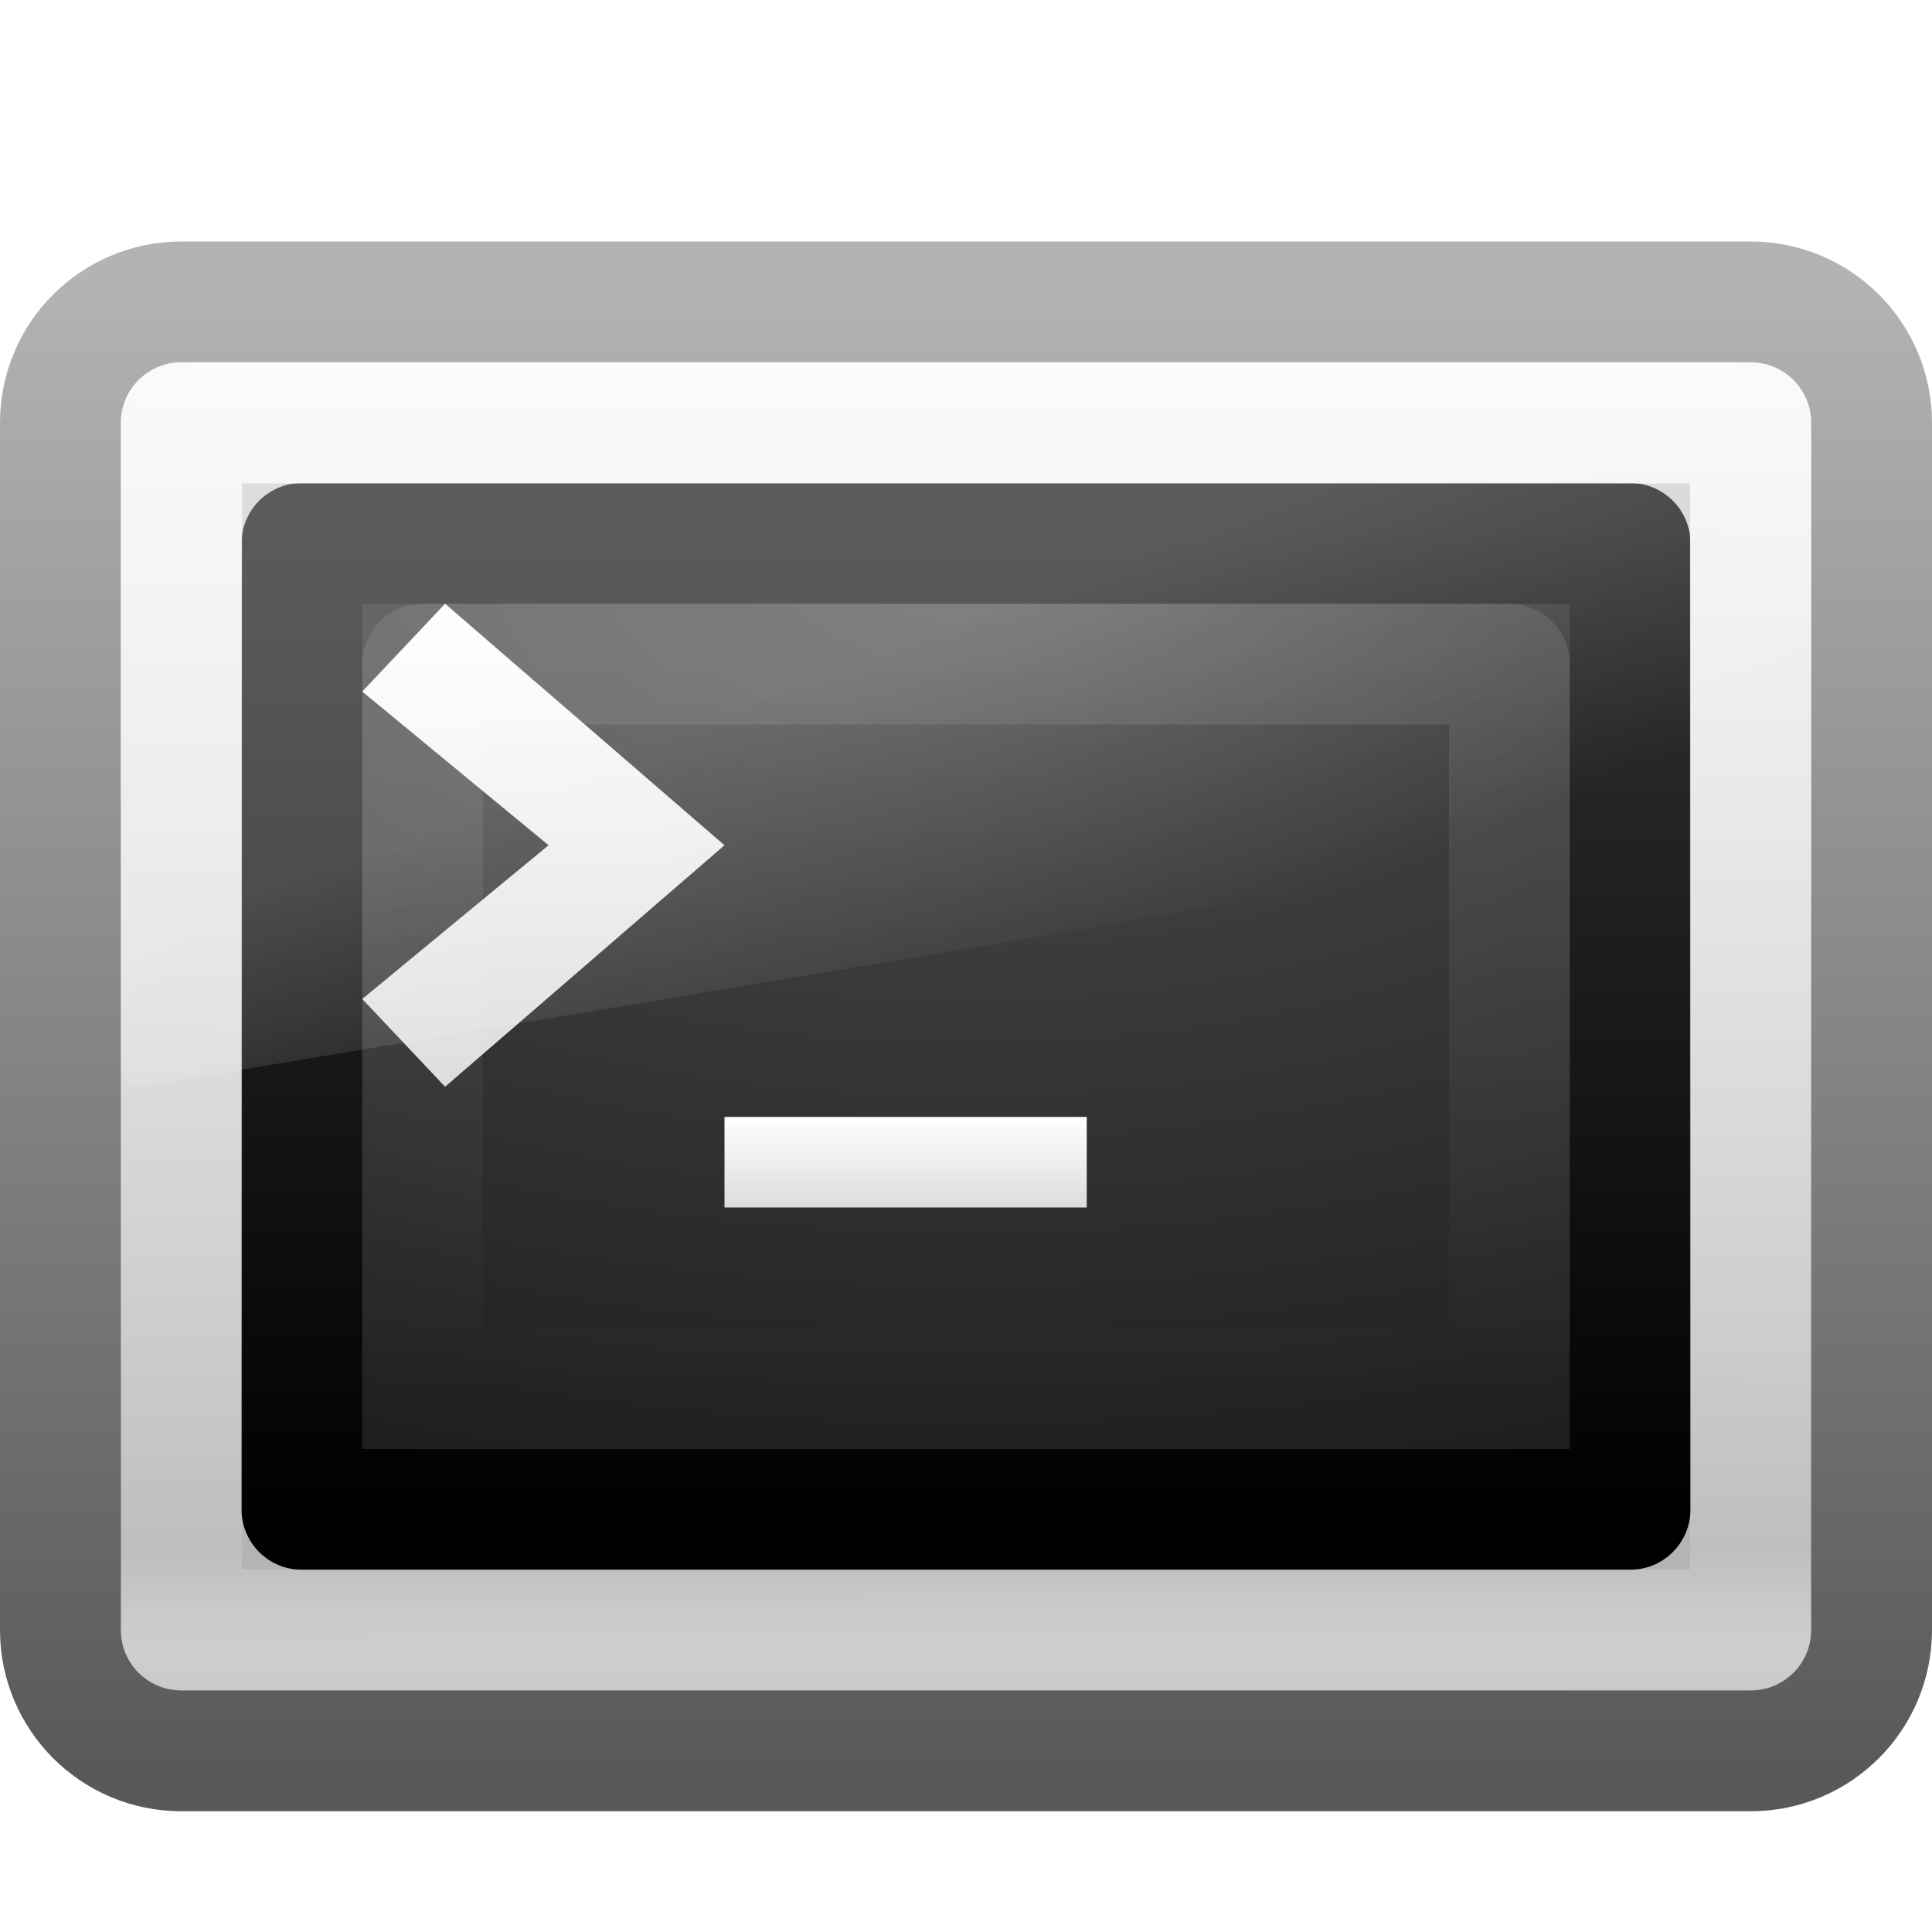
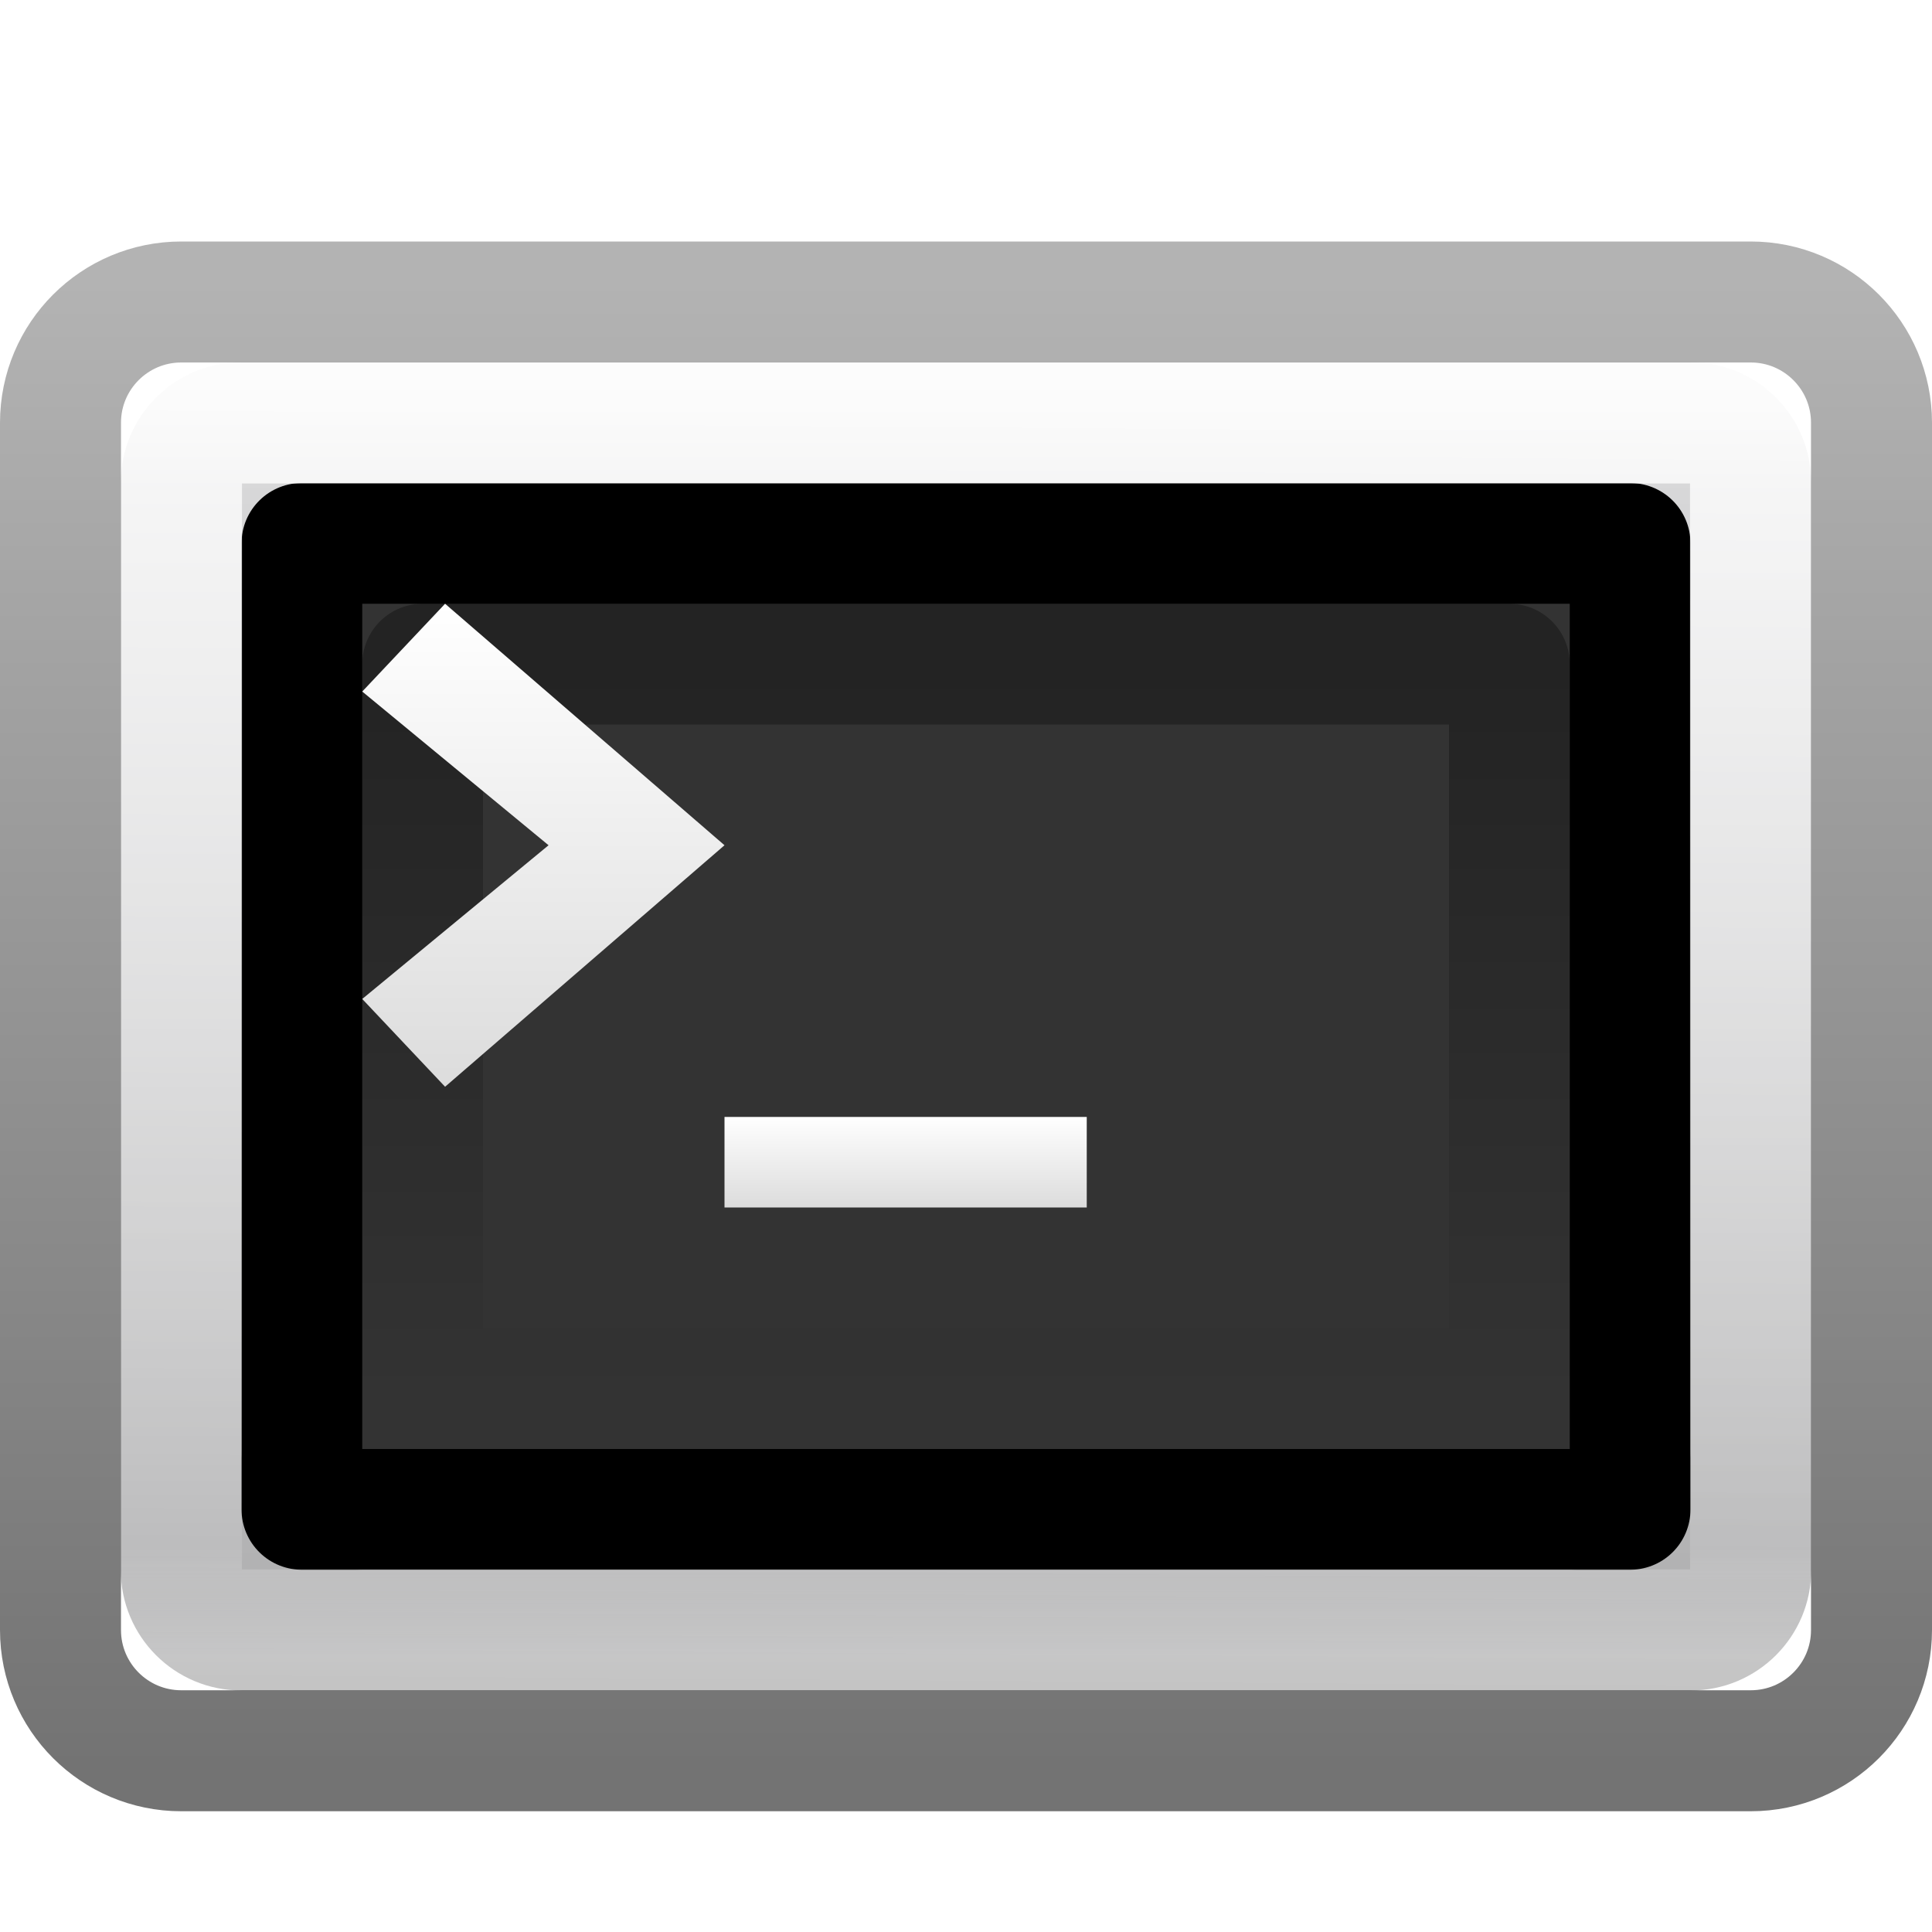
- <svg xmlns="http://www.w3.org/2000/svg" xmlns:xlink="http://www.w3.org/1999/xlink" version="1.1" width="16" height="16" id="svg2987">
+ <svg xmlns="http://www.w3.org/2000/svg" xmlns:xlink="http://www.w3.org/1999/xlink" width="16px" height="16px" id="svg2987" version="1.1">
  <defs id="defs2989">
-     <linearGradient x1="16.143" y1="4" x2="16.143" y2="44" id="linearGradient2880" xlink:href="#linearGradient2223-4-6-9-7" gradientUnits="userSpaceOnUse" gradientTransform="matrix(0.2307826,0,0,0.1538575,2.461217,4.80742)" />
-     <linearGradient id="linearGradient2223-4-6-9-7">
-       <stop id="stop2225-6-4-7-2" style="stop-color:#ffffff;stop-opacity:1" offset="0" />
-       <stop id="stop2229-2-5-5-8" style="stop-color:#ffffff;stop-opacity:0" offset="1" />
+     <linearGradient xlink:href="#linearGradient3994-617-9-9-8" id="linearGradient8980" gradientUnits="userSpaceOnUse" gradientTransform="matrix(0.3111258,0,0,0.2973144,-343.467,102.7698)" x1="24" y1="7.96" x2="24" y2="43.865" />
+     <linearGradient id="linearGradient3994-617-9-9-8">
+       <stop offset="0" style="stop-color:#f0f0f0;stop-opacity:1" id="stop4324-9-7-9" />
+       <stop offset="0.086" style="stop-color:#d7d7d8;stop-opacity:1" id="stop2860-4-4-5" />
+       <stop offset="0.922" style="stop-color:#b2b2b3;stop-opacity:1" id="stop2862-5-9-4" />
+       <stop offset="1" style="stop-color:#979798;stop-opacity:1" id="stop4326-1-1-34" />
    </linearGradient>
-     <linearGradient x1="16.626" y1="15.298" x2="20.055" y2="24.628" id="linearGradient2883" xlink:href="#linearGradient8265-821-176-38-919-66-249-7-7-8-6" gradientUnits="userSpaceOnUse" gradientTransform="matrix(0.3047619,0,0,0.321563,0.6857159,1.080671)" />
-     <linearGradient id="linearGradient8265-821-176-38-919-66-249-7-7-8-6">
-       <stop id="stop2687-1-9-0-2" style="stop-color:#ffffff;stop-opacity:1" offset="0" />
-       <stop id="stop2689-5-4-3-1" style="stop-color:#ffffff;stop-opacity:0" offset="1" />
+     <linearGradient xlink:href="#linearGradient2223-4-6-9-2" id="linearGradient8982" gradientUnits="userSpaceOnUse" gradientTransform="matrix(0.3303221,0,0,0.3262354,-343.9257,39.96486)" x1="23.071" y1="36.047" x2="23.071" y2="33.296" />
+     <linearGradient id="linearGradient2223-4-6-9-2">
+       <stop offset="0" style="stop-color:#ffffff;stop-opacity:1" id="stop2225-6-4-7-74" />
+       <stop offset="1" style="stop-color:#ffffff;stop-opacity:0" id="stop2229-2-5-5-64" />
    </linearGradient>
-     <linearGradient x1="16" y1="27.045" x2="16" y2="16" id="linearGradient2886" xlink:href="#linearGradient3680-6" gradientUnits="userSpaceOnUse" gradientTransform="matrix(0.3428572,0,0,0.3636363,-0.428084,-0.8181827)" />
-     <linearGradient id="linearGradient3680-6">
-       <stop id="stop3682-4" style="stop-color:#dcdcdc;stop-opacity:1" offset="0" />
-       <stop id="stop3684-8" style="stop-color:#ffffff;stop-opacity:1" offset="1" />
+     <linearGradient xlink:href="#linearGradient2238-2-3-3-1-1" id="linearGradient8984" gradientUnits="userSpaceOnUse" gradientTransform="matrix(0.2885546,0,0,0.2560822,-342.9257,40.61164)" x1="12.579" y1="2.917" x2="12.213" y2="47.279" />
+     <linearGradient id="linearGradient2238-2-3-3-1-1">
+       <stop offset="0" style="stop-color:#ffffff;stop-opacity:1" id="stop2240-1-6-7-0-8" />
+       <stop offset="1" style="stop-color:#ffffff;stop-opacity:0" id="stop2242-7-3-7-2-5" />
    </linearGradient>
-     <linearGradient x1="20" y1="28" x2="20" y2="26" id="linearGradient2890" xlink:href="#linearGradient3680-6" gradientUnits="userSpaceOnUse" gradientTransform="matrix(0.375,0,0,0.375,-0.7497789,-0.5000014)" />
-     <linearGradient x1="12.579" y1="2.917" x2="12.213" y2="47.279" id="linearGradient2894" xlink:href="#linearGradient2238-2-3-3-1" gradientUnits="userSpaceOnUse" gradientTransform="matrix(0.2885546,0,0,0.2560822,1.074336,2.611639)" />
-     <linearGradient id="linearGradient2238-2-3-3-1">
-       <stop id="stop2240-1-6-7-0" style="stop-color:#ffffff;stop-opacity:1" offset="0" />
-       <stop id="stop2242-7-3-7-2" style="stop-color:#ffffff;stop-opacity:0" offset="1" />
+     <linearGradient xlink:href="#linearGradient5060-6-6-5-2" id="linearGradient8986" gradientUnits="userSpaceOnUse" gradientTransform="matrix(0.2307826,0,0,0.1538575,-341.5388,42.80742)" x1="16.143" y1="4" x2="16.143" y2="44" />
+     <linearGradient id="linearGradient5060-6-6-5-2">
+       <stop offset="0" style="stop-color:#000000;stop-opacity:1" id="stop5062-3-0-3-7" />
+       <stop offset="1" style="stop-color:#000000;stop-opacity:0" id="stop5064-1-4-9-9" />
    </linearGradient>
-     <linearGradient x1="23.071" y1="36.047" x2="23.071" y2="33.296" id="linearGradient2897" xlink:href="#linearGradient2223-4-6-9" gradientUnits="userSpaceOnUse" gradientTransform="matrix(0.3303221,0,0,0.3262354,0.07424774,1.964861)" />
-     <linearGradient id="linearGradient2223-4-6-9">
-       <stop id="stop2225-6-4-7" style="stop-color:#ffffff;stop-opacity:1" offset="0" />
-       <stop id="stop2229-2-5-5" style="stop-color:#ffffff;stop-opacity:0" offset="1" />
+     <linearGradient xlink:href="#linearGradient4008-764-3-0-2-7" id="linearGradient8988" gradientUnits="userSpaceOnUse" gradientTransform="matrix(0.3191203,0,0,0.2929823,-343.6588,39.46483)" x1="10.014" y1="44.96" x2="10.014" y2="2.876" />
+     <linearGradient id="linearGradient4008-764-3-0-2-7">
+       <stop offset="0" style="stop-color:#000000;stop-opacity:0.549" id="stop4334-7-6-8-7" />
+       <stop offset="1" style="stop-color:#000000;stop-opacity:0.298" id="stop4336-8-0-9-7" />
    </linearGradient>
-     <radialGradient cx="7.496" cy="8.45" r="20" fx="7.496" fy="8.45" id="radialGradient2900" xlink:href="#linearGradient4157-401-351-3-5" gradientUnits="userSpaceOnUse" gradientTransform="matrix(0,0.4717816,-0.8682617,-1.9907311e-8,15.33664,1.082884)" />
-     <linearGradient id="linearGradient4157-401-351-3-5">
-       <stop id="stop3790-0-0" style="stop-color:#505050;stop-opacity:1" offset="0" />
-       <stop id="stop3792-0-2" style="stop-color:#141414;stop-opacity:1" offset="1" />
+     <linearGradient xlink:href="#linearGradient3680-6-5" id="linearGradient8990" gradientUnits="userSpaceOnUse" gradientTransform="matrix(0.375,0,0,0.375,-344.7498,37.5)" x1="20" y1="28" x2="20" y2="26" />
+     <linearGradient id="linearGradient3680-6-5">
+       <stop offset="0" style="stop-color:#dcdcdc;stop-opacity:1" id="stop3682-4-1" />
+       <stop offset="1" style="stop-color:#ffffff;stop-opacity:1" id="stop3684-8-2" />
    </linearGradient>
-     <linearGradient x1="16.143" y1="4" x2="16.143" y2="44" id="linearGradient2902" xlink:href="#linearGradient3610-302-5-8" gradientUnits="userSpaceOnUse" gradientTransform="matrix(0.2820675,0,0,0.2051433,1.23038,3.576561)" />
-     <linearGradient id="linearGradient3610-302-5-8">
-       <stop id="stop3796-3-0" style="stop-color:#323232;stop-opacity:1" offset="0" />
-       <stop id="stop3798-8-6" style="stop-color:#000000;stop-opacity:1" offset="1" />
-     </linearGradient>
-     <linearGradient id="linearGradient3994-617-9-9">
-       <stop id="stop4324-9-7" style="stop-color:#f0f0f0;stop-opacity:1" offset="0" />
-       <stop id="stop2860-4-4" style="stop-color:#d7d7d8;stop-opacity:1" offset="0.086" />
-       <stop id="stop2862-5-9" style="stop-color:#b2b2b3;stop-opacity:1" offset="0.922" />
-       <stop id="stop4326-1-1" style="stop-color:#979798;stop-opacity:1" offset="1" />
-     </linearGradient>
-     <linearGradient id="linearGradient4008-764-3-0">
-       <stop id="stop4334-7-6" style="stop-color:#595959;stop-opacity:1" offset="0" />
-       <stop id="stop4336-8-0" style="stop-color:#b3b3b3;stop-opacity:1" offset="1" />
-     </linearGradient>
-     <linearGradient x1="24" y1="7.96" x2="24" y2="43.865" id="linearGradient2983" xlink:href="#linearGradient3994-617-9-9" gradientUnits="userSpaceOnUse" gradientTransform="matrix(0.3333037,0,0,0.3242854,7.542669e-4,0.06858)" />
-     <linearGradient x1="10.014" y1="44.96" x2="10.014" y2="2.876" id="linearGradient2985" xlink:href="#linearGradient4008-764-3-0" gradientUnits="userSpaceOnUse" gradientTransform="matrix(0.3191222,0,0,0.2929823,0.3411174,1.464833)" />
+     <linearGradient y2="16" x2="16" y1="27.045" x1="16" gradientTransform="matrix(0.3428572,0,0,0.3636363,-344.4281,37.18182)" gradientUnits="userSpaceOnUse" id="linearGradient9111" xlink:href="#linearGradient3680-6-5" />
  </defs>
  <g id="layer1">
-     <rect width="14.998" height="11.998" rx="1" ry="1" x="0.501" y="2.501" id="rect2551-5-8" style="fill:url(#linearGradient2983);fill-opacity:1;fill-rule:evenodd;stroke:url(#linearGradient2985);stroke-width:1.002;stroke-linecap:round;stroke-linejoin:round;stroke-miterlimit:4;stroke-opacity:1;stroke-dasharray:none;stroke-dashoffset:0" />
-     <rect width="11" height="8" rx="0" ry="0" x="2.5" y="4.5" id="rect1314-3-3" style="color:#000000;fill:url(#radialGradient2900);fill-opacity:1;fill-rule:nonzero;stroke:url(#linearGradient2902);stroke-width:1;stroke-linecap:round;stroke-linejoin:round;stroke-miterlimit:4;stroke-opacity:1;stroke-dasharray:none;stroke-dashoffset:0;marker:none;visibility:visible;display:inline;overflow:visible;enable-background:accumulate" />
-     <rect width="12.998" height="9.998" rx="0" ry="0" x="1.501" y="3.501" id="rect2221-3-8" style="opacity:0.4;fill:none;stroke:url(#linearGradient2897);stroke-width:1.002;stroke-linecap:round;stroke-linejoin:round;stroke-miterlimit:4;stroke-opacity:1;stroke-dasharray:none;stroke-dashoffset:0" />
-     <rect width="12.996" height="9.996" x="1.502" y="3.502" id="rect2556-8-5" style="opacity:0.8;fill:none;stroke:url(#linearGradient2894);stroke-width:1.004;stroke-linecap:round;stroke-linejoin:round;stroke-miterlimit:4;stroke-opacity:1;stroke-dasharray:none;stroke-dashoffset:0" />
-     <path d="m 9,10 0,-0.75 -3,0 0,0.75 3,0 z" id="path3651-2" style="fill:url(#linearGradient2890);fill-opacity:1;stroke:none" />
-     <path d="M 3.686,9 3,8.273 4.543,7 3,5.727 3.686,5 6,7 3.686,9 z" id="path3653-7" style="fill:url(#linearGradient2886);fill-opacity:1;stroke:none" />
-     <path d="M 1.667,3 C 1.298,3 1,3.315 1,3.703 l 0,5.145 c 9.545e-4,0.043 0.019,0.084 0.05,0.113 0.031,0.029 0.071,0.042 0.112,0.038 L 14.876,6.708 C 14.947,6.696 14.999,6.633 15,6.557 L 15,3.703 C 15,3.315 14.702,3 14.333,3 l -12.667,0 0,0 z" id="path3333-3-0" style="opacity:0.2;fill:url(#linearGradient2883);fill-opacity:1;fill-rule:evenodd;stroke:none" />
-     <rect width="9" height="6" rx="0" ry="0" x="3.5" y="5.5" id="rect1314-3-3-9" style="opacity:0.1;color:#000000;fill:none;stroke:url(#linearGradient2880);stroke-width:1;stroke-linecap:round;stroke-linejoin:round;stroke-miterlimit:4;stroke-opacity:1;stroke-dasharray:none;stroke-dashoffset:0;marker:none;visibility:visible;display:inline;overflow:visible;enable-background:accumulate" />
+     <g id="g8928" transform="translate(344,-38)">
+       <path id="rect2551-5-8-8" transform="translate(0,-64)" d="m -342,105 c -0.554,0 -1,0.446 -1,1 l 0,9 c 0,0.554 0.446,1 1,1 l 12,0 c 0.554,0 1,-0.446 1,-1 l 0,-9 c 0,-0.554 -0.446,-1 -1,-1 l -12,0 z m 1,1 10,0 c 0.554,0 1,0.446 1,1 l 0,7 c 0,0.554 -0.446,1 -1,1 l -10,0 c -0.554,0 -1,-0.446 -1,-1 l 0,-7 c 0,-0.554 0.446,-1 1,-1 z" style="fill:url(#linearGradient8980);fill-opacity:1;fill-rule:evenodd;stroke:none" />
+       <rect width="11" height="8" rx="0" ry="0" x="-341.5" y="42.5" id="rect1314-3-3-91" style="color:#000000;fill:#000000;fill-opacity:0.8;fill-rule:nonzero;stroke:#000000;stroke-width:1;stroke-linecap:round;stroke-linejoin:round;stroke-miterlimit:4;stroke-opacity:1;stroke-dasharray:none;stroke-dashoffset:0;marker:none;visibility:visible;display:inline;overflow:visible;enable-background:accumulate" />
+       <rect width="12.998" height="9.998" rx="0" ry="0" x="-342.499" y="41.501" id="rect2221-3-8-56" style="opacity:0.4;fill:none;stroke:url(#linearGradient8982);stroke-width:1.002;stroke-linecap:round;stroke-linejoin:round;stroke-miterlimit:4;stroke-opacity:1;stroke-dasharray:none;stroke-dashoffset:0" />
+       <rect width="12.996" height="9.996" x="-342.498" y="41.502" id="rect2556-8-5-0" style="opacity:0.8;fill:none;stroke:url(#linearGradient8984);stroke-width:1.004;stroke-linecap:round;stroke-linejoin:round;stroke-miterlimit:4;stroke-opacity:1;stroke-dasharray:none;stroke-dashoffset:0" />
+       <rect width="9" height="6" rx="0" ry="0" x="-340.5" y="43.5" id="rect1314-3-3-9-65" style="opacity:0.32;color:#000000;fill:none;stroke:url(#linearGradient8986);stroke-width:1;stroke-linecap:round;stroke-linejoin:round;stroke-miterlimit:4;stroke-opacity:1;stroke-dasharray:none;stroke-dashoffset:0;marker:none;visibility:visible;display:inline;overflow:visible;enable-background:accumulate" />
+       <rect style="fill:none;stroke:url(#linearGradient8988);stroke-width:1.002;stroke-linecap:round;stroke-linejoin:round;stroke-miterlimit:4;stroke-opacity:1;stroke-dasharray:none;stroke-dashoffset:0" id="rect8830" y="40.501" x="-343.499" ry="1" rx="1" height="11.998" width="14.998" />
+       <path d="m -335,48 0,-0.75 -3,0 0,0.75 3,0 z" id="path3651-2-9" style="fill:url(#linearGradient8990);fill-opacity:1;stroke:none" />
+       <path d="m -340.314,47 -0.686,-0.727 1.543,-1.273 -1.543,-1.273 L -340.314,43 -338,45 -340.314,47 z" id="path3653-7-6" style="fill:url(#linearGradient9111);fill-opacity:1;stroke:none" />
+     </g>
  </g>
</svg>
